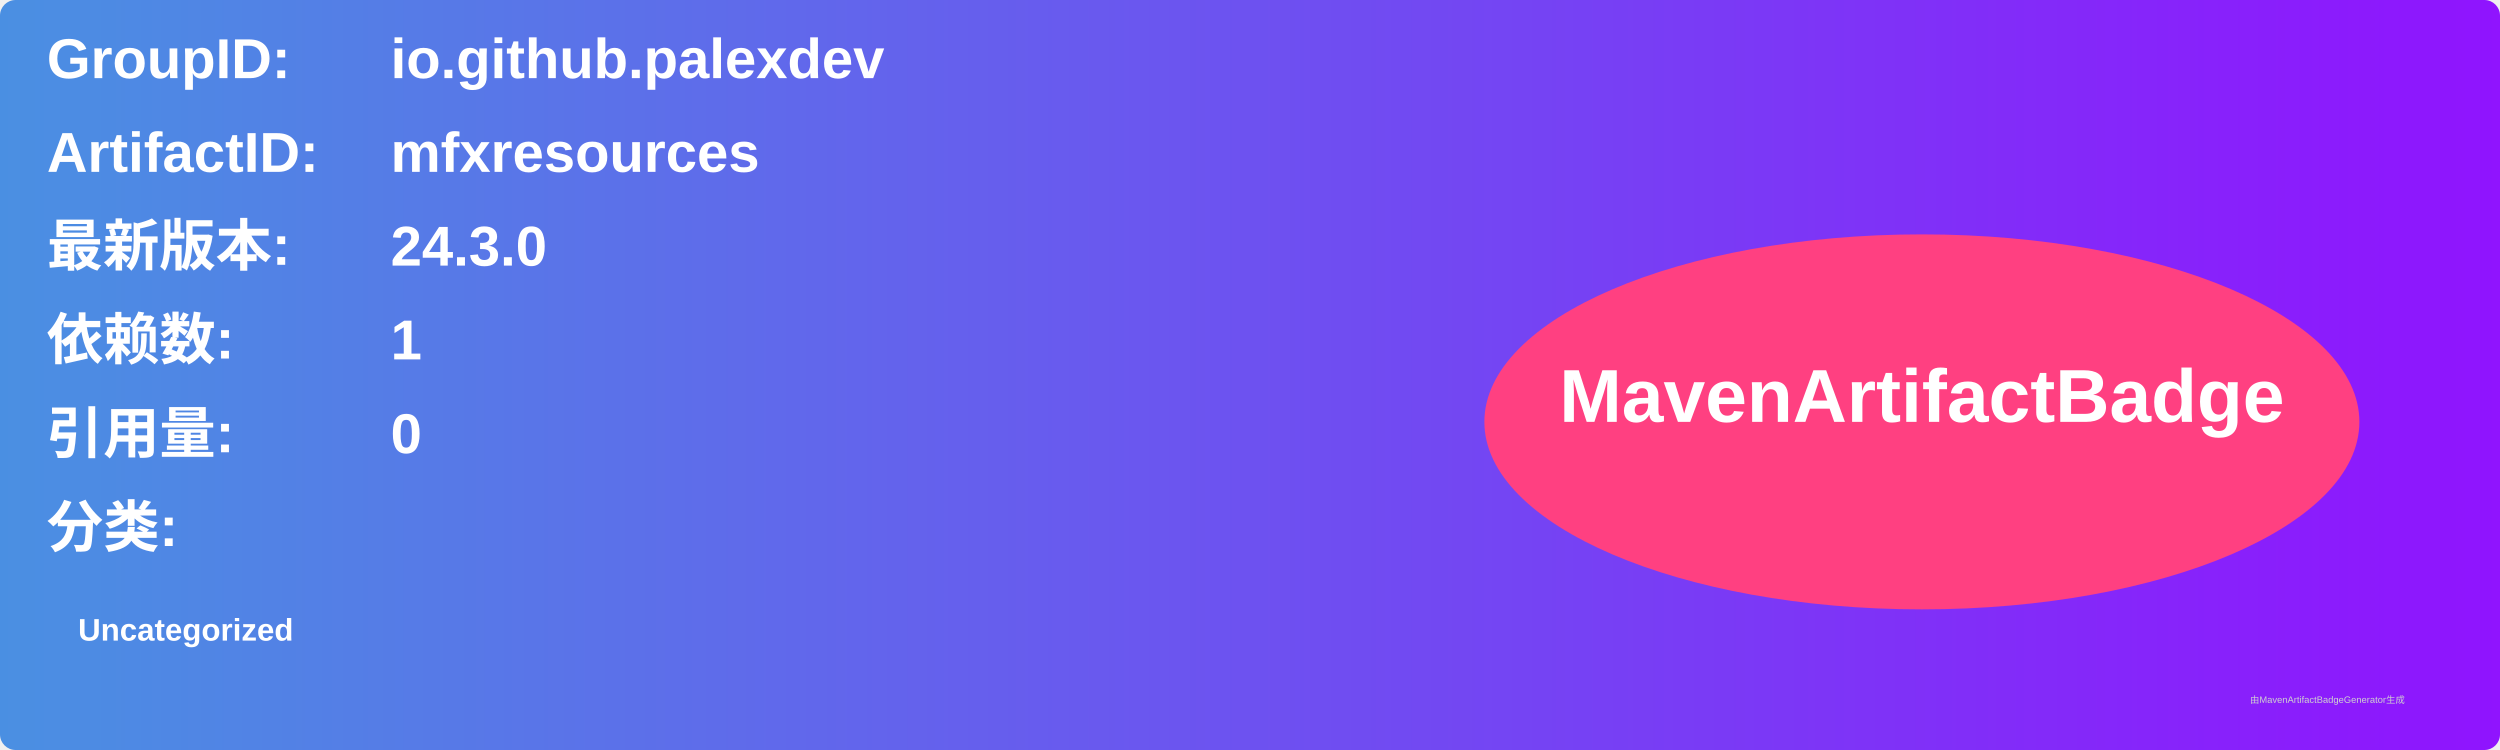
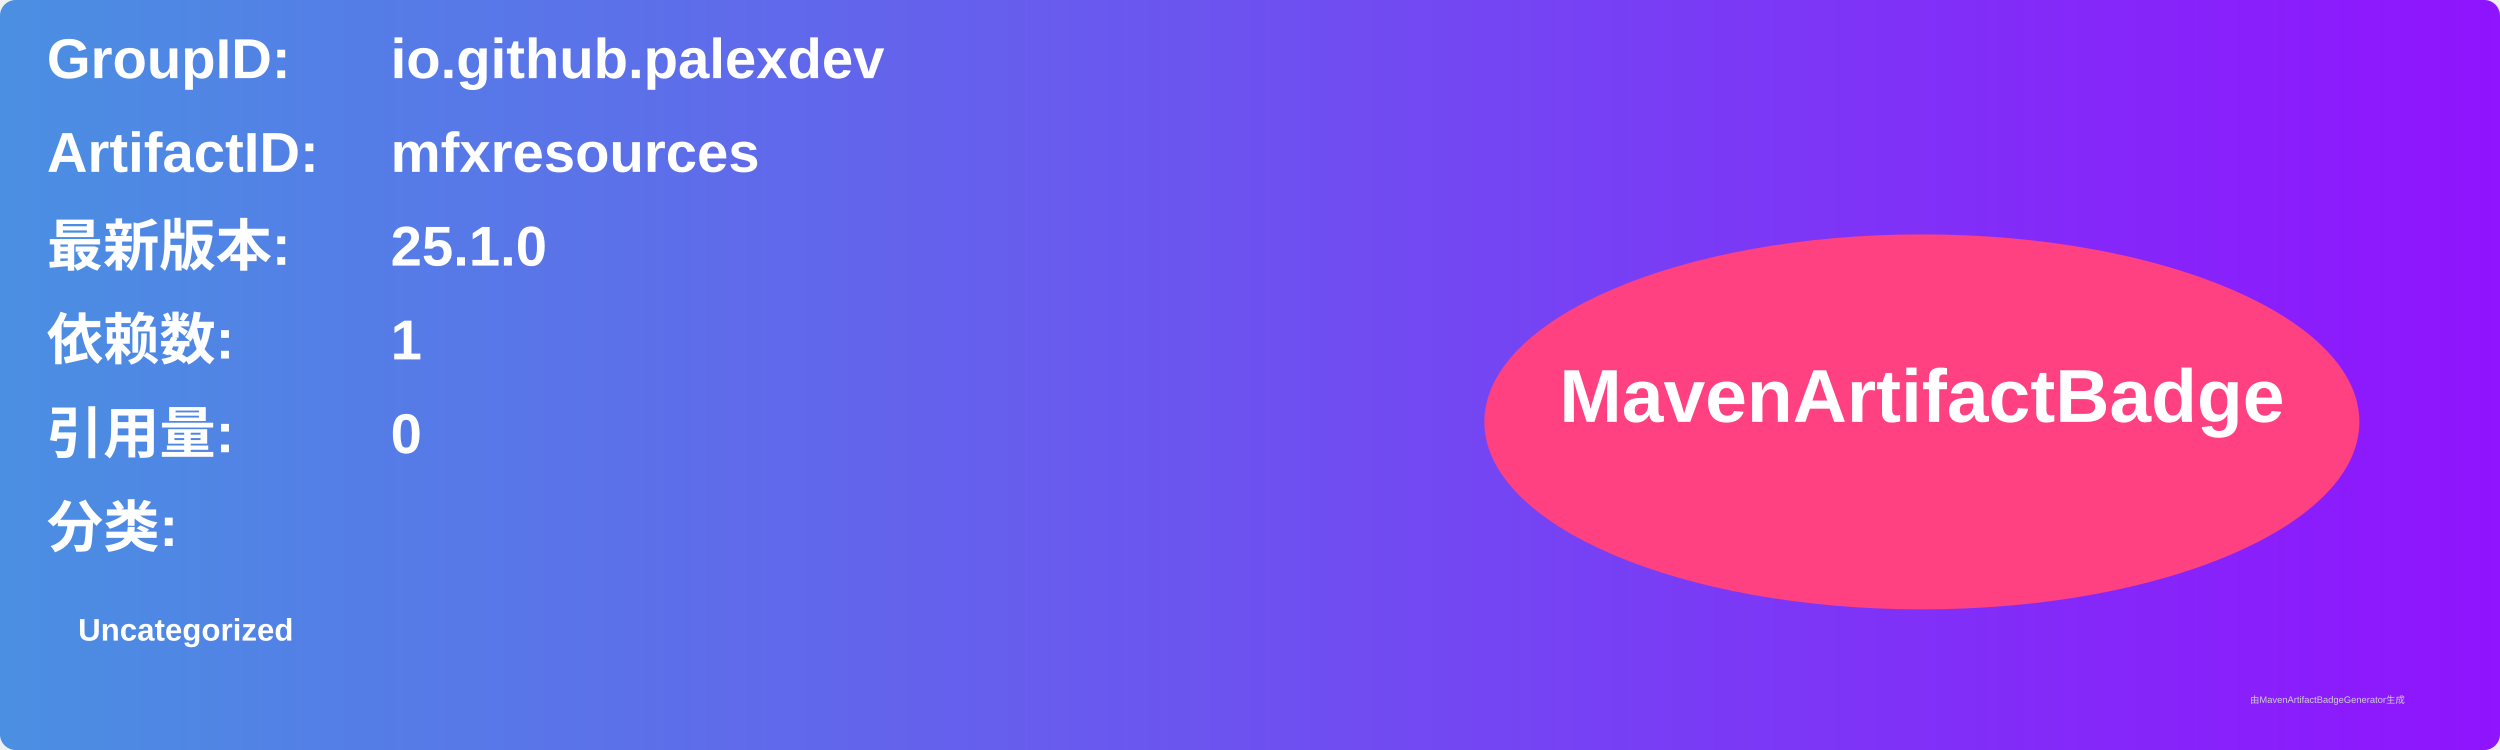
<svg xmlns="http://www.w3.org/2000/svg" width="800" height="240" viewBox="0 0 800 240">
  <linearGradient id="grad" x1="0%" y1="0%" x2="100%" y2="0%">
    <stop offset="0%" stop-color="#4a90e2" />
    <stop offset="100%" stop-color="#9013fe" />
  </linearGradient>
  <rect width="100%" height="100%" rx="5" ry="5" fill="url(#grad)" />
  <g transform="translate(15, 15)">
    <text x="0" y="10" font-family="Arial" font-size="18" fill="white" font-weight="bold" width="260">GroupID:</text>
    <text x="110" y="10" font-family="Arial" font-size="18" fill="white" font-weight="bold" width="460">io.github.palexdev</text>
    <text x="0" y="40" font-family="Arial" font-size="18" fill="white" font-weight="bold" width="260">ArtifactID:</text>
    <text x="110" y="40" font-family="Arial" font-size="18" fill="white" font-weight="bold" width="460">mfxresources</text>
    <text x="0" y="70" font-family="Arial" font-size="18" fill="white" font-weight="bold">最新版本:</text>
    <text x="110" y="70" font-family="Arial" font-size="18" fill="white" font-weight="bold">
-       <tspan font-weight="bold">24.3.0</tspan>
+       <tspan font-weight="bold">25.1.0</tspan>
    </text>
    <text x="0" y="100" font-family="Arial" font-size="18" fill="white" font-weight="bold">依赖数: </text>
    <text x="110" y="100" font-family="Arial" font-size="18" fill="white">
      <tspan font-weight="bold">1</tspan>
    </text>
    <text x="0" y="130" font-family="Arial" font-size="18" fill="white" font-weight="bold">引用量: </text>
    <text x="110" y="130" font-family="Arial" font-size="18" fill="white">
      <tspan font-weight="bold">0</tspan>
    </text>
    <text x="0" y="160" font-family="Arial" font-size="18" fill="white" font-weight="bold">分类:</text>
    <text x="10" y="190" font-family="Arial" font-size="10" fill="white">
      <tspan font-weight="bold">Uncategorized</tspan>
    </text>
    <ellipse cx="600" cy="120" rx="140" ry="60" fill="#ff4081" />
    <text x="600" y="120" text-anchor="middle" font-family="Arial" font-size="24" fill="white" font-weight="bold">MavenArtifactBadge</text>
  </g>
  <text x="720" y="225" font-family="Arial" font-size="3" fill="#d0d0d0">由MavenArtifactBadgeGenerator生成</text>
</svg>
